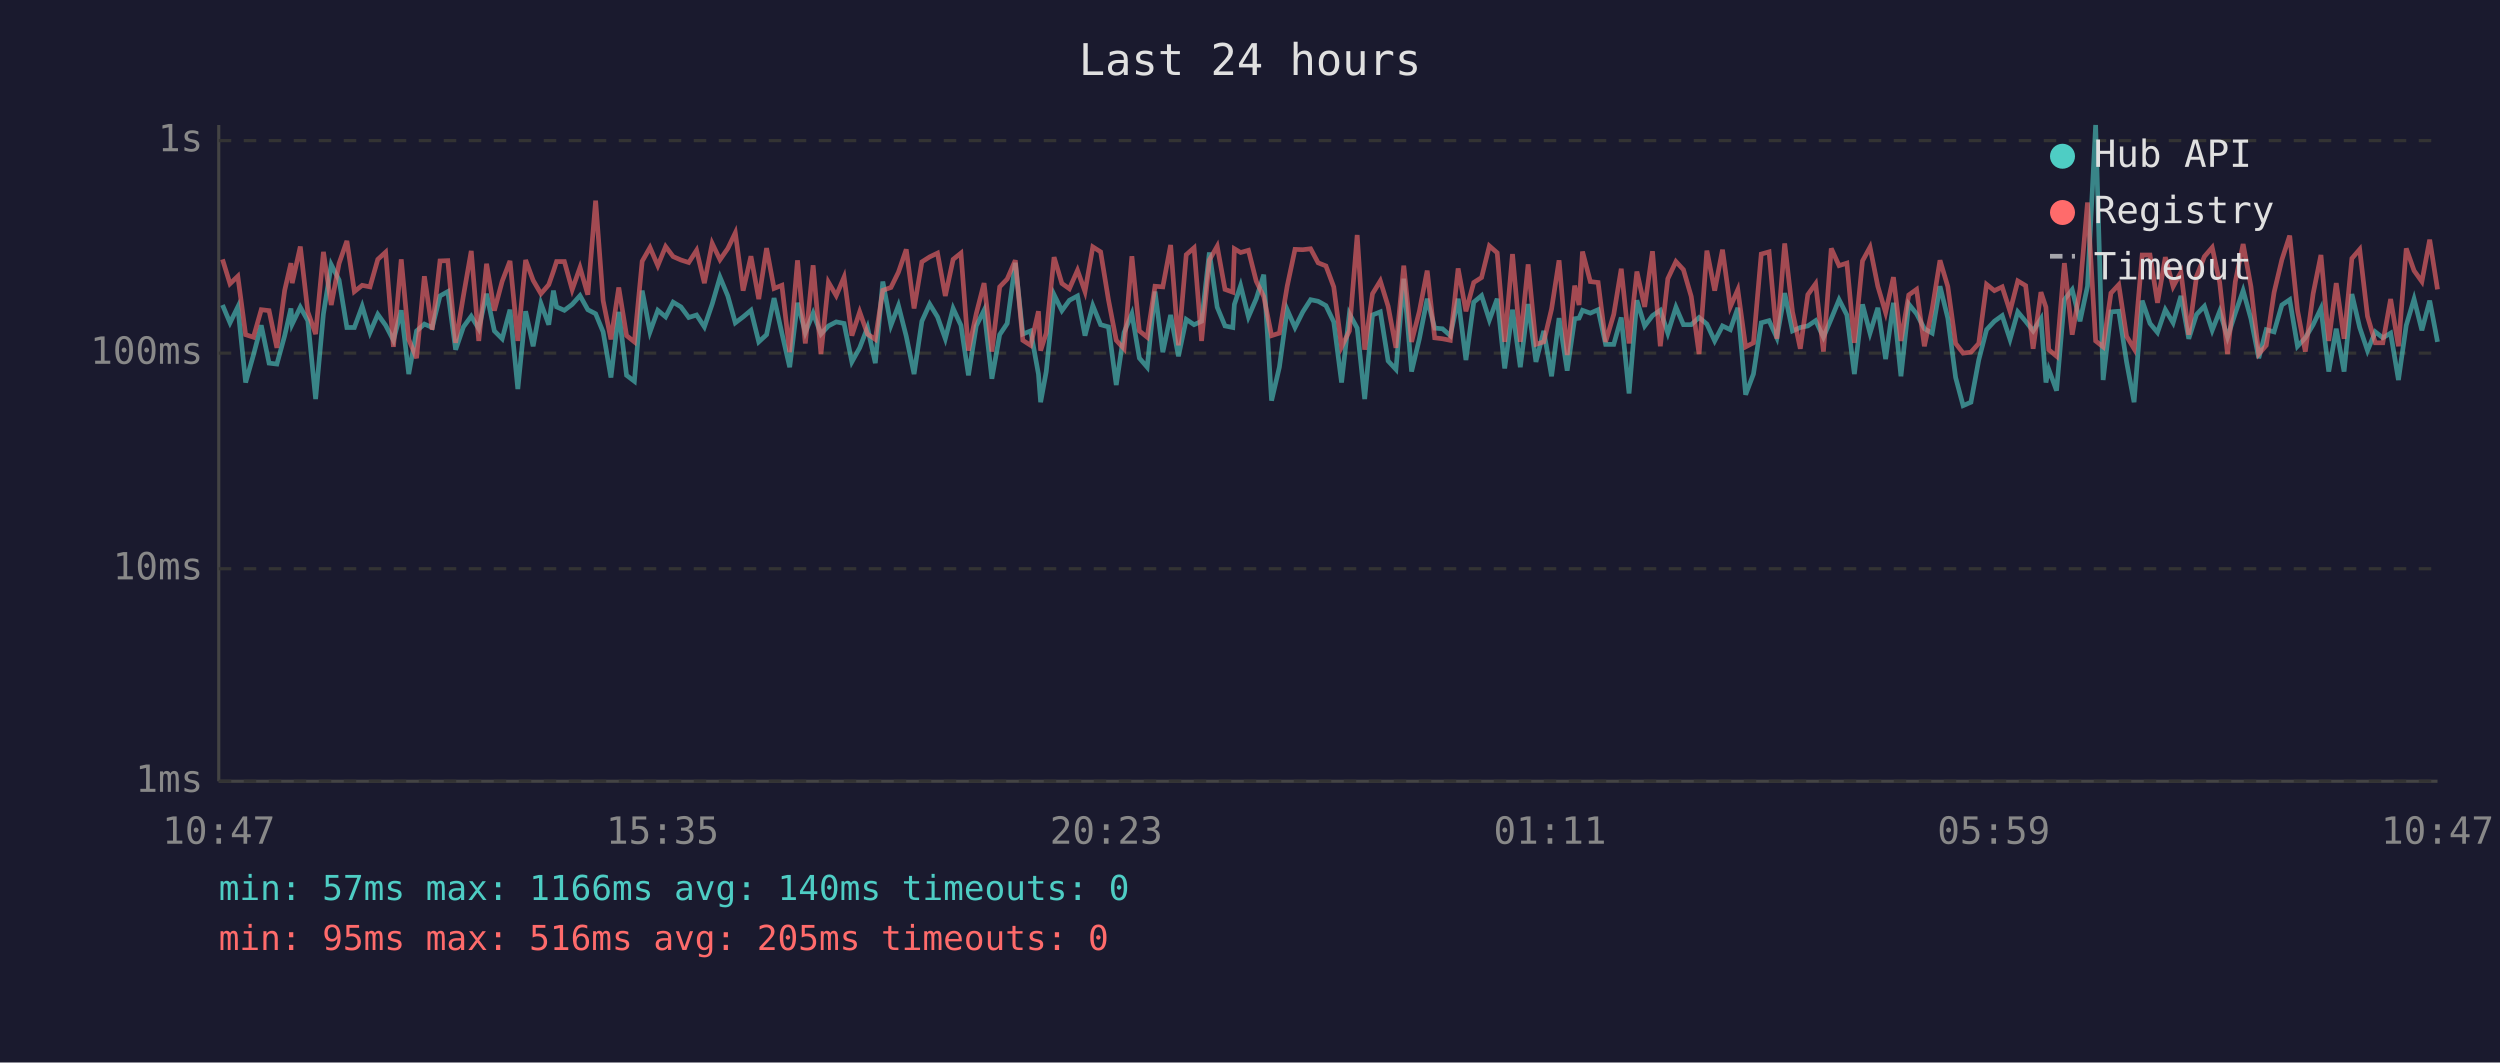
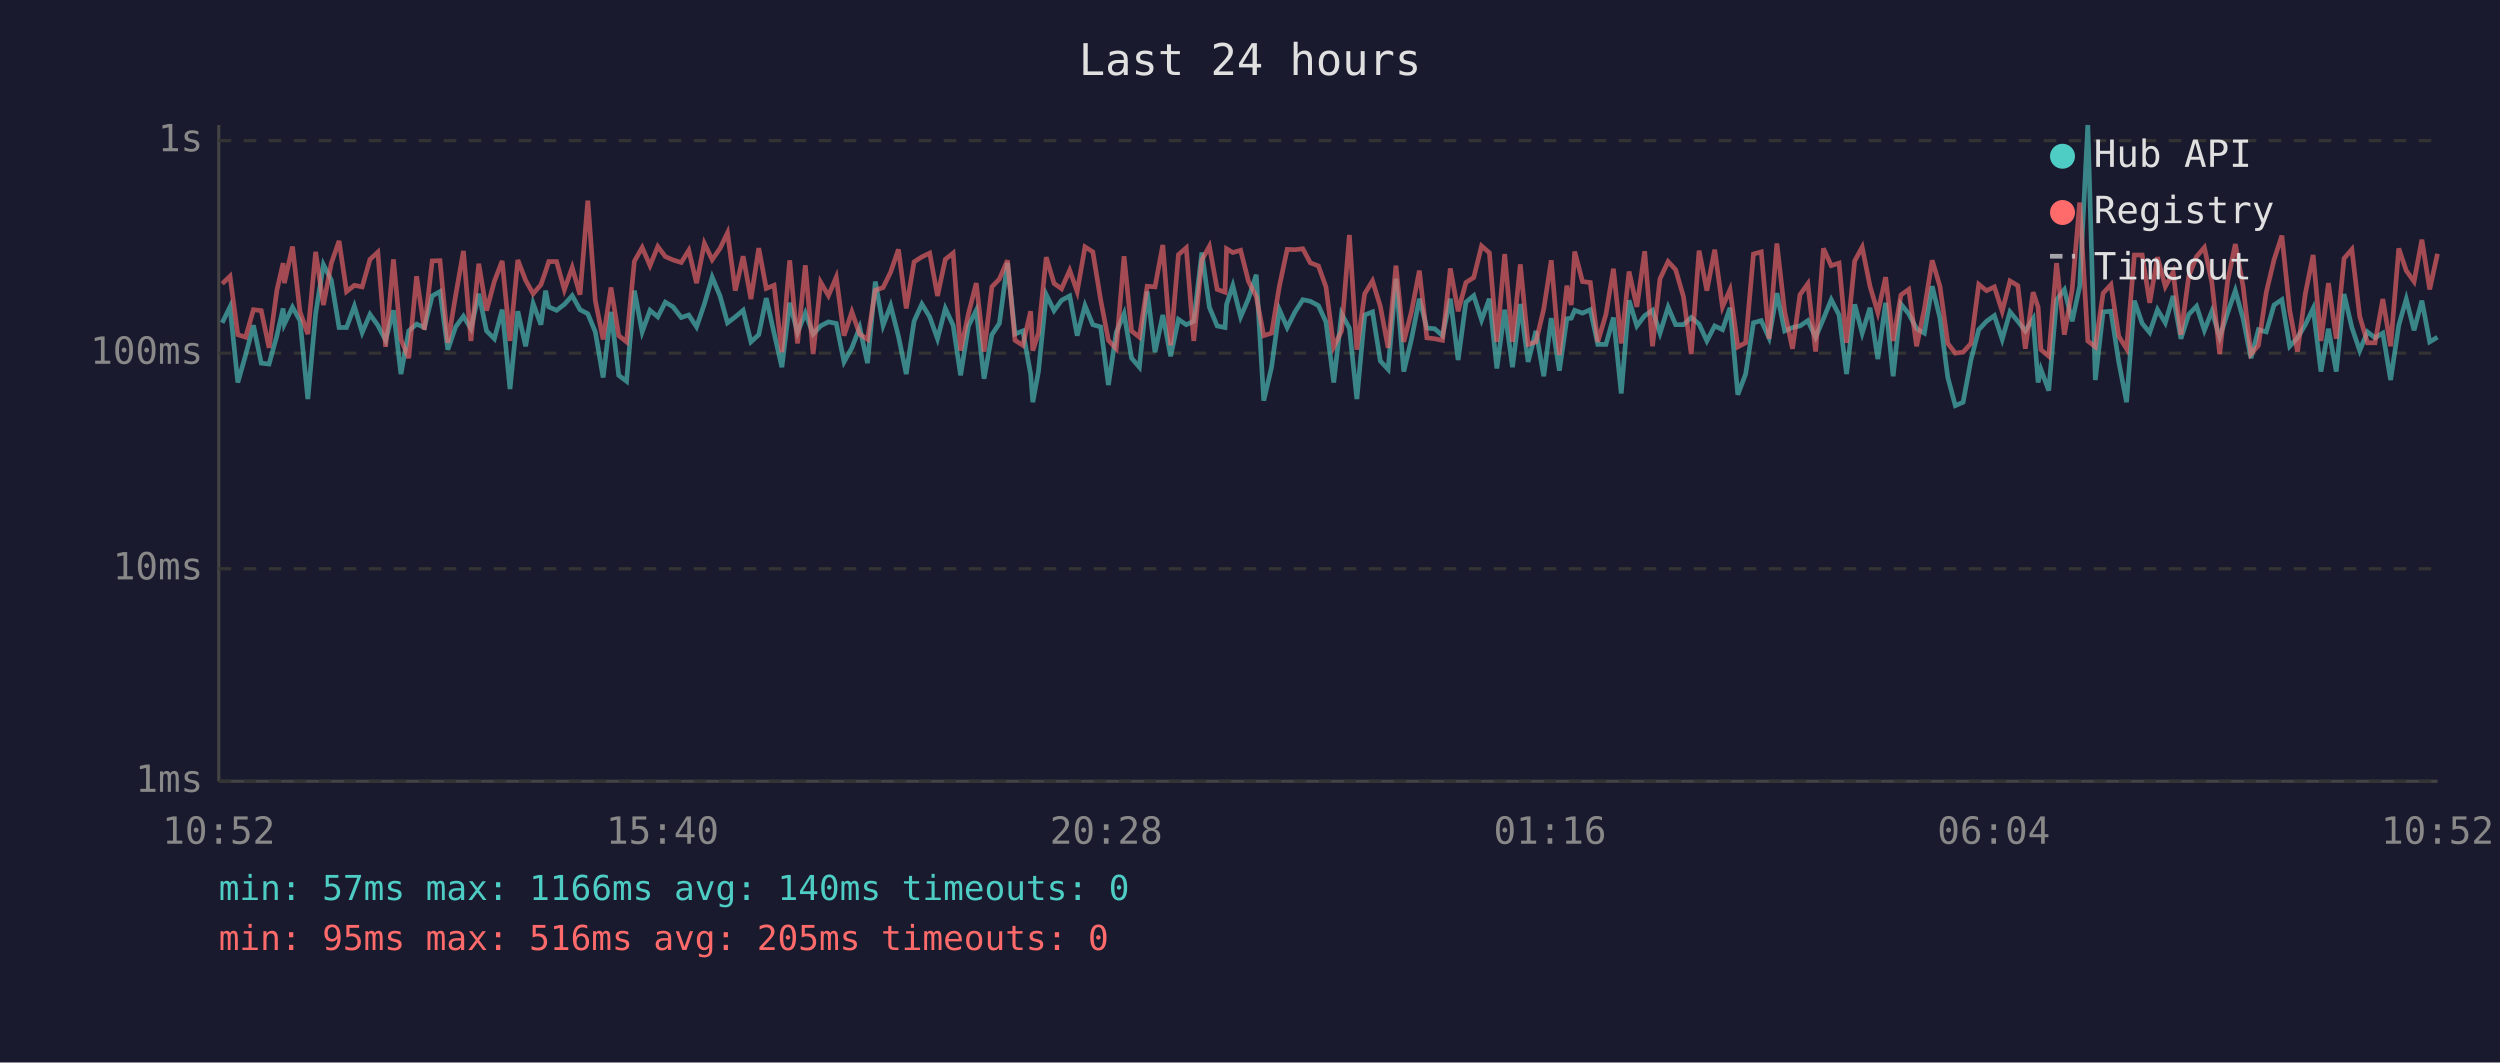
<svg xmlns="http://www.w3.org/2000/svg" viewBox="0 0 800 340" font-family="monospace" font-size="12">
  <rect width="800" height="340" fill="#1a1a2e" />
  <text x="400" y="24" fill="#e0e0e0" font-size="14" text-anchor="middle">Last 24 hours</text>
  <line x1="70" y1="40" x2="70" y2="250" stroke="#444" stroke-width="1" />
  <line x1="70" y1="250" x2="780" y2="250" stroke="#444" stroke-width="1" />
  <line x1="70" y1="250" x2="780" y2="250" stroke="#333" stroke-width="1" stroke-dasharray="4" />
  <text x="65" y="250" fill="#888" text-anchor="end" dominant-baseline="middle">1ms</text>
  <line x1="70" y1="182" x2="780" y2="182" stroke="#333" stroke-width="1" stroke-dasharray="4" />
  <text x="65" y="182" fill="#888" text-anchor="end" dominant-baseline="middle">10ms</text>
  <line x1="70" y1="113" x2="780" y2="113" stroke="#333" stroke-width="1" stroke-dasharray="4" />
  <text x="65" y="113" fill="#888" text-anchor="end" dominant-baseline="middle">100ms</text>
  <line x1="70" y1="45" x2="780" y2="45" stroke="#333" stroke-width="1" stroke-dasharray="4" />
  <text x="65" y="45" fill="#888" text-anchor="end" dominant-baseline="middle">1s</text>
-   <text x="70" y="270" fill="#888" text-anchor="middle">10:47</text>
-   <text x="212" y="270" fill="#888" text-anchor="middle">15:35</text>
-   <text x="354" y="270" fill="#888" text-anchor="middle">20:23</text>
-   <text x="496" y="270" fill="#888" text-anchor="middle">01:11</text>
-   <text x="638" y="270" fill="#888" text-anchor="middle">05:59</text>
-   <text x="780" y="270" fill="#888" text-anchor="middle">10:47</text>
-   <polyline points="71.2,97.6 73.6,103.3 76.1,98.2 78.6,122.4 81.1,113.6 83.6,104.1 86.1,116.2 88.6,116.5 91.1,107.4 93.1,98.7 93.5,103.7 96.1,98.3 98.5,102.6 101.0,127.7 103.5,100.4 106.0,84.7 108.5,89.6 111.0,104.8 113.4,104.8 115.9,98.0 118.4,106.4 120.9,100.6 123.4,104.1 125.9,108.9 128.4,99.3 130.8,119.7 133.3,105.9 135.8,103.7 138.3,104.8 140.8,94.7 143.3,93.3 145.8,111.9 148.3,104.6 150.8,101.2 153.2,105.2 155.7,94.0 158.2,105.9 160.7,108.4 163.2,99.1 165.7,124.5 168.2,99.6 170.6,110.8 173.1,97.1 175.6,103.9 177.1,93.0 178.1,98.2 180.6,99.3 183.1,97.4 185.6,94.6 188.1,99.1 190.6,100.4 193.0,106.2 195.5,120.8 198.0,99.8 200.5,120.1 203.0,122.0 205.5,93.0 208.0,106.2 210.5,99.3 213.0,101.4 215.4,96.7 217.9,98.2 220.4,101.6 222.9,100.8 225.4,104.6 227.9,97.3 230.4,88.7 232.9,94.7 235.3,103.3 237.8,101.4 240.3,99.3 242.8,109.4 245.3,107.1 247.7,95.4 250.2,106.6 252.7,117.5 255.2,96.9 257.7,106.4 260.2,100.2 262.7,106.9 265.1,104.3 267.6,103.0 270.1,103.5 272.6,115.8 275.1,111.3 277.6,104.8 280.1,116.2 282.5,90.1 285.1,104.1 287.5,97.8 290.0,107.6 292.5,119.7 295.0,102.8 297.5,97.3 300.0,101.4 302.5,108.4 305.0,98.7 307.5,104.1 309.9,120.1 312.4,104.3 314.9,99.3 317.4,121.2 319.9,107.1 322.3,103.5 324.9,84.1 327.3,106.9 329.8,105.9 332.3,119.7 333.0,128.7 334.8,118.9 337.3,94.3 339.8,99.4 342.2,96.1 344.8,94.7 347.2,107.4 349.7,97.8 352.2,103.9 354.7,104.6 357.2,123.2 359.7,106.4 362.2,100.4 364.6,114.6 367.1,117.5 369.6,93.3 372.1,112.7 374.6,100.8 377.1,114.0 379.6,102.2 382.1,103.9 384.5,102.8 387.0,80.8 389.5,98.3 392.0,104.3 394.5,104.8 395.0,97.4 397.0,91.4 399.5,101.4 402.0,95.6 404.4,87.9 406.9,128.2 409.4,117.5 411.9,99.1 414.4,104.8 416.9,99.8 419.4,95.9 421.8,96.4 424.3,97.8 426.8,103.0 429.3,122.4 431.8,100.4 434.3,105.0 436.7,127.7 439.2,100.8 441.7,99.8 444.2,115.5 446.7,118.2 449.2,89.2 451.7,118.9 454.2,108.4 456.7,95.6 459.1,105.0 461.6,105.2 464.1,107.4 466.6,95.6 469.1,115.2 471.6,96.7 474.1,94.6 476.6,102.4 479.1,95.6 481.5,117.9 484.0,99.1 486.5,117.5 489.0,97.3 491.5,115.8 494.0,105.9 496.5,120.4 498.9,101.8 501.5,118.6 503.9,102.0 505.3,101.8 506.4,99.3 508.9,100.2 511.4,99.1 513.8,110.2 516.4,110.2 518.8,101.6 521.3,125.9 523.8,96.1 526.3,104.3 528.8,101.0 531.3,99.3 533.7,106.6 536.3,98.3 538.7,103.9 541.2,103.9 543.7,101.6 546.2,103.7 548.7,109.1 551.2,104.3 553.7,105.5 556.1,98.5 558.6,126.3 561.1,119.7 563.6,103.3 566.1,102.6 568.6,108.1 571.1,93.8 573.6,105.9 576.1,104.8 578.5,104.3 581.0,102.6 583.5,107.9 586.0,102.0 588.5,95.9 591.0,100.8 593.4,119.7 596.0,97.4 598.4,106.6 600.9,98.5 603.4,114.9 605.9,96.9 608.3,120.4 610.8,97.3 613.3,100.4 615.8,105.2 618.3,106.6 620.8,91.6 623.3,101.8 625.8,120.8 628.2,129.8 630.7,128.7 633.2,115.2 635.7,105.5 638.2,102.8 640.7,101.0 643.2,108.6 645.7,99.8 648.2,102.8 650.6,105.9 653.1,102.0 654.7,122.4 655.6,118.2 658.1,125.0 660.6,95.9 663.1,92.7 665.6,102.8 668.0,91.6 670.6,40.0 673.0,121.6 675.5,99.8 678.0,99.6 680.5,115.8 682.9,128.7 685.5,96.2 688.0,103.5 690.4,106.4 692.9,99.1 695.4,103.3 697.9,94.7 700.4,108.4 702.9,100.6 705.4,98.0 707.9,105.7 710.3,99.6 712.8,107.9 715.3,100.2 717.8,93.0 720.3,102.0 722.8,114.6 725.2,105.5 727.7,106.2 730.2,97.6 732.7,95.9 735.2,110.8 737.7,108.1 740.2,103.9 742.7,98.7 745.2,118.9 747.6,105.2 750.1,118.9 752.6,94.1 755.1,104.8 757.6,112.2 760.1,106.2 762.5,108.1 765.0,106.6 767.5,121.6 770.0,104.1 772.5,95.7 775.0,105.7 777.5,96.2 780.0,109.4" fill="none" stroke="#4ecdc4" stroke-width="1.5" opacity="0.6" />
-   <polyline points="71.2,83.0 73.6,90.8 76.1,88.4 78.6,107.1 81.1,107.9 83.6,99.1 86.1,99.4 88.6,111.3 91.1,92.9 93.1,84.2 93.5,90.6 96.1,78.9 98.5,99.8 101.0,106.9 103.5,80.6 106.0,97.6 108.5,84.3 111.0,77.1 113.4,93.3 115.9,91.3 118.4,91.8 120.9,83.0 123.4,80.7 125.9,111.0 128.4,83.0 130.8,108.6 133.3,114.6 135.8,88.4 138.3,105.5 140.8,83.5 143.3,83.4 145.8,109.7 148.3,94.6 150.8,80.3 153.2,109.1 155.7,84.4 158.2,99.4 160.7,90.0 163.2,83.5 165.7,109.1 168.2,83.2 170.6,89.7 173.1,94.0 175.6,91.1 177.1,86.8 178.1,83.7 180.6,83.7 183.1,92.7 185.6,85.6 188.1,94.3 190.6,64.2 193.0,96.2 195.5,108.6 198.0,92.0 200.5,107.4 203.0,109.4 205.5,83.6 208.0,79.2 210.5,85.0 213.0,78.9 215.4,82.1 217.9,83.2 220.4,84.0 222.9,80.1 225.4,90.6 227.9,77.9 230.4,83.1 232.9,79.5 235.3,74.5 237.8,93.0 240.3,82.0 242.8,95.7 245.3,79.4 247.7,92.3 250.2,91.3 252.7,112.7 255.2,83.3 257.7,109.9 260.2,84.9 262.7,113.3 265.1,90.3 267.6,94.6 270.1,88.7 272.6,107.4 275.1,99.8 277.6,106.9 280.1,108.6 282.5,92.9 285.1,92.0 287.5,87.1 290.0,79.8 292.5,98.7 295.0,83.8 297.5,82.2 300.0,81.0 302.5,94.7 305.0,83.0 307.5,81.0 309.9,112.2 312.4,100.4 314.9,90.6 317.4,112.5 319.9,91.8 322.3,89.3 324.9,83.3 327.3,108.9 329.8,110.5 332.3,99.6 333.0,112.2 334.8,106.6 337.3,82.3 339.8,90.7 342.2,92.4 344.8,86.5 347.2,93.3 349.7,79.0 352.2,80.6 354.7,95.9 357.2,108.9 359.7,111.6 362.2,82.0 364.6,105.9 367.1,107.9 369.6,91.6 372.1,91.8 374.6,78.4 377.1,110.5 379.6,81.5 382.1,79.3 384.5,109.1 387.0,83.2 389.5,78.8 392.0,92.6 394.5,93.5 395.0,79.6 397.0,80.8 399.5,80.1 402.0,90.0 404.4,94.9 406.9,107.4 409.4,106.6 411.9,91.6 414.4,79.8 416.9,79.9 419.4,79.6 421.8,84.1 424.3,85.1 426.8,91.8 429.3,111.0 431.8,105.9 434.3,75.2 436.7,111.9 439.2,94.0 441.7,89.9 444.2,98.0 446.7,111.3 449.2,85.0 451.7,109.4 454.2,99.6 456.7,86.6 459.1,108.1 461.6,108.4 464.1,108.9 466.6,85.9 469.1,99.6 471.6,90.4 474.1,88.8 476.6,78.7 479.1,80.9 481.5,109.4 484.0,81.3 486.5,109.4 489.0,84.6 491.5,110.2 494.0,109.4 496.5,98.9 498.9,83.3 501.5,113.6 503.9,91.4 505.3,97.6 506.4,80.5 508.9,90.1 511.4,90.4 513.8,109.4 516.4,100.6 518.8,86.0 521.3,109.9 523.8,86.9 526.3,98.2 528.8,80.4 531.3,110.8 533.7,89.2 536.3,83.7 538.7,86.3 541.2,94.9 543.7,113.3 546.2,80.2 548.7,93.0 551.2,79.9 553.7,98.2 556.1,92.7 558.6,111.0 561.1,109.7 563.6,81.3 566.1,80.6 568.6,108.4 571.1,77.9 573.6,99.8 576.1,111.6 578.5,94.3 581.0,90.8 583.5,112.5 586.0,79.5 588.5,85.0 591.0,84.2 593.4,109.7 596.0,83.5 598.4,79.1 600.9,91.6 603.4,100.0 605.9,88.7 608.3,109.1 610.8,94.4 613.3,92.6 615.8,110.8 618.3,98.9 620.8,83.3 623.3,91.7 625.8,109.9 628.2,113.0 630.7,112.7 633.2,109.9 635.7,91.0 638.2,93.0 640.7,91.8 643.2,99.6 645.7,89.9 648.2,91.4 650.6,111.6 653.1,93.5 654.7,98.3 655.6,111.9 658.1,114.0 660.6,84.2 663.1,107.1 665.6,92.6 668.0,64.8 670.6,109.1 673.0,111.0 675.5,93.8 678.0,91.1 680.5,107.6 682.9,111.6 685.5,81.6 688.0,81.6 690.4,96.9 692.9,82.3 695.4,91.7 697.9,87.1 700.4,107.1 702.9,88.4 705.4,82.1 707.9,79.2 710.3,90.4 712.8,113.3 715.3,90.1 717.8,78.1 720.3,91.7 722.8,113.3 725.2,110.5 727.7,93.6 730.2,83.1 732.7,75.4 735.2,99.3 737.7,112.5 740.2,94.0 742.7,81.6 745.2,109.1 747.6,90.6 750.1,108.4 752.6,82.7 755.1,79.8 757.6,101.2 760.1,109.7 762.5,109.7 765.0,95.7 767.5,110.8 770.0,79.5 772.5,86.6 775.0,90.1 777.5,76.7 780.0,92.6" fill="none" stroke="#ff6b6b" stroke-width="1.5" opacity="0.6" />
+   <text x="70" y="270" fill="#888" text-anchor="middle">10:52</text>
+   <text x="212" y="270" fill="#888" text-anchor="middle">15:40</text>
+   <text x="354" y="270" fill="#888" text-anchor="middle">20:28</text>
+   <text x="496" y="270" fill="#888" text-anchor="middle">01:16</text>
+   <text x="638" y="270" fill="#888" text-anchor="middle">06:04</text>
+   <text x="780" y="270" fill="#888" text-anchor="middle">10:52</text>
+   <polyline points="71.1,103.3 73.6,98.2 76.1,122.4 78.6,113.6 81.1,104.1 83.6,116.2 86.1,116.5 88.6,107.4 90.6,98.7 91.0,103.7 93.6,98.3 96.0,102.6 98.5,127.7 101.0,100.4 103.5,84.7 106.0,89.6 108.5,104.8 110.9,104.8 113.4,98.0 115.9,106.4 118.4,100.6 120.9,104.1 123.4,108.9 125.9,99.3 128.3,119.7 130.8,105.9 133.3,103.7 135.8,104.8 138.3,94.7 140.8,93.3 143.3,111.9 145.8,104.6 148.3,101.2 150.7,105.2 153.2,94.0 155.7,105.9 158.2,108.4 160.7,99.1 163.2,124.5 165.7,99.6 168.2,110.8 170.6,97.1 173.1,103.9 174.6,93.0 175.6,98.2 178.1,99.3 180.6,97.4 183.1,94.6 185.6,99.1 188.1,100.4 190.5,106.2 193.0,120.8 195.5,99.8 198.0,120.1 200.5,122.0 203.0,93.0 205.5,106.2 208.0,99.3 210.5,101.4 212.9,96.7 215.4,98.2 218.0,101.6 220.4,100.8 222.9,104.6 225.4,97.3 227.9,88.7 230.4,94.7 232.8,103.3 235.3,101.4 237.8,99.3 240.3,109.4 242.8,107.1 245.2,95.4 247.7,106.6 250.2,117.5 252.7,96.9 255.2,106.4 257.7,100.2 260.2,106.9 262.6,104.3 265.1,103.0 267.6,103.5 270.1,115.8 272.6,111.3 275.1,104.8 277.6,116.2 280.1,90.1 282.6,104.1 285.0,97.8 287.5,107.6 290.0,119.7 292.5,102.8 295.0,97.3 297.5,101.4 300.0,108.4 302.5,98.7 305.0,104.1 307.4,120.1 309.9,104.3 312.4,99.3 314.9,121.2 317.4,107.1 319.8,103.5 322.4,84.1 324.8,106.9 327.3,105.9 329.8,119.7 330.5,128.7 332.3,118.9 334.8,94.3 337.3,99.4 339.7,96.1 342.3,94.7 344.7,107.4 347.2,97.8 349.7,103.9 352.2,104.6 354.7,123.2 357.2,106.4 359.7,100.4 362.1,114.6 364.6,117.5 367.1,93.3 369.6,112.7 372.1,100.8 374.6,114.0 377.1,102.2 379.6,103.9 382.0,102.8 384.6,80.8 387.0,98.3 389.5,104.3 392.0,104.8 392.5,97.4 394.5,91.4 397.0,101.4 399.5,95.6 402.0,87.9 404.4,128.2 406.9,117.5 409.4,99.1 411.9,104.8 414.4,99.8 416.9,95.9 419.3,96.4 421.9,97.8 424.3,103.0 426.8,122.4 429.3,100.4 431.8,105.0 434.2,127.7 436.7,100.8 439.2,99.8 441.7,115.5 444.2,118.2 446.7,89.2 449.2,118.9 451.7,108.4 454.2,95.6 456.6,105.0 459.1,105.2 461.6,107.4 464.1,95.6 466.6,115.2 469.1,96.7 471.6,94.6 474.1,102.4 476.6,95.6 479.0,117.9 481.5,99.1 484.0,117.5 486.5,97.3 489.0,115.8 491.5,105.9 494.0,120.4 496.4,101.8 499.0,118.6 501.4,102.0 502.8,101.8 503.9,99.3 506.4,100.2 508.9,99.1 511.3,110.2 513.9,110.2 516.3,101.6 518.8,125.9 521.3,96.1 523.8,104.3 526.3,101.0 528.8,99.3 531.2,106.6 533.8,98.3 536.2,103.9 538.7,103.9 541.2,101.6 543.7,103.7 546.2,109.1 548.7,104.3 551.2,105.5 553.6,98.5 556.1,126.3 558.6,119.7 561.1,103.3 563.6,102.6 566.1,108.1 568.6,93.8 571.1,105.9 573.6,104.8 576.0,104.3 578.5,102.6 581.0,107.9 583.5,102.0 586.0,95.9 588.5,100.8 590.9,119.7 593.5,97.4 595.9,106.6 598.4,98.5 600.9,114.9 603.4,96.9 605.8,120.4 608.3,97.3 610.8,100.4 613.3,105.2 615.8,106.6 618.3,91.6 620.8,101.8 623.3,120.8 625.7,129.8 628.2,128.7 630.7,115.2 633.2,105.5 635.7,102.8 638.2,101.0 640.7,108.6 643.2,99.8 645.7,102.8 648.1,105.9 650.6,102.0 652.2,122.4 653.1,118.2 655.6,125.0 658.1,95.9 660.6,92.7 663.1,102.8 665.5,91.6 668.1,40.0 670.5,121.6 673.0,99.8 675.5,99.6 678.0,115.8 680.5,128.7 683.0,96.2 685.5,103.5 687.9,106.4 690.4,99.1 692.9,103.3 695.4,94.7 697.9,108.4 700.4,100.6 702.9,98.0 705.4,105.7 707.8,99.6 710.3,107.9 712.8,100.2 715.3,93.0 717.8,102.0 720.3,114.6 722.7,105.5 725.2,106.2 727.7,97.6 730.2,95.9 732.7,110.8 735.2,108.1 737.7,103.9 740.2,98.7 742.7,118.9 745.1,105.2 747.6,118.9 750.1,94.1 752.6,104.8 755.1,112.2 757.6,106.2 760.0,108.1 762.5,106.6 765.0,121.6 767.6,104.1 770.0,95.7 772.5,105.7 775.0,96.2 777.5,109.4 780.0,107.9" fill="none" stroke="#4ecdc4" stroke-width="1.5" opacity="0.6" />
+   <polyline points="71.1,90.8 73.6,88.4 76.1,107.1 78.6,107.9 81.1,99.1 83.6,99.4 86.1,111.3 88.6,92.9 90.6,84.2 91.0,90.6 93.6,78.9 96.0,99.8 98.5,106.9 101.0,80.6 103.5,97.6 106.0,84.3 108.5,77.1 110.9,93.3 113.4,91.3 115.9,91.8 118.4,83.0 120.9,80.7 123.4,111.0 125.9,83.0 128.3,108.6 130.8,114.6 133.3,88.4 135.8,105.5 138.3,83.5 140.8,83.4 143.3,109.7 145.8,94.6 148.3,80.3 150.7,109.1 153.2,84.4 155.7,99.4 158.2,90.0 160.7,83.5 163.2,109.1 165.7,83.2 168.2,89.7 170.6,94.0 173.1,91.1 174.6,86.8 175.6,83.7 178.1,83.7 180.6,92.7 183.1,85.6 185.6,94.3 188.1,64.2 190.5,96.2 193.0,108.6 195.5,92.0 198.0,107.4 200.5,109.4 203.0,83.6 205.5,79.2 208.0,85.0 210.5,78.9 212.9,82.1 215.4,83.2 218.0,84.0 220.4,80.1 222.9,90.6 225.4,77.9 227.9,83.1 230.4,79.5 232.8,74.5 235.3,93.0 237.8,82.0 240.3,95.7 242.8,79.4 245.2,92.3 247.7,91.3 250.2,112.7 252.7,83.3 255.2,109.9 257.7,84.9 260.2,113.3 262.6,90.3 265.1,94.6 267.6,88.7 270.1,107.4 272.6,99.8 275.1,106.9 277.6,108.6 280.1,92.9 282.6,92.0 285.0,87.1 287.5,79.8 290.0,98.7 292.5,83.8 295.0,82.2 297.5,81.0 300.0,94.7 302.5,83.0 305.0,81.0 307.4,112.2 309.9,100.4 312.4,90.6 314.9,112.5 317.4,91.8 319.8,89.3 322.4,83.3 324.8,108.9 327.3,110.5 329.8,99.6 330.5,112.2 332.3,106.6 334.8,82.3 337.3,90.7 339.7,92.4 342.3,86.5 344.7,93.3 347.2,79.0 349.7,80.6 352.2,95.9 354.7,108.9 357.2,111.6 359.7,82.0 362.1,105.9 364.6,107.9 367.1,91.6 369.6,91.8 372.1,78.4 374.6,110.5 377.1,81.5 379.6,79.3 382.0,109.1 384.6,83.2 387.0,78.8 389.5,92.6 392.0,93.5 392.5,79.6 394.5,80.8 397.0,80.1 399.5,90.0 402.0,94.9 404.4,107.4 406.9,106.6 409.4,91.6 411.9,79.8 414.4,79.9 416.9,79.6 419.3,84.1 421.9,85.1 424.3,91.8 426.8,111.0 429.3,105.9 431.8,75.2 434.2,111.9 436.7,94.0 439.2,89.9 441.7,98.0 444.2,111.3 446.7,85.0 449.2,109.4 451.7,99.6 454.2,86.6 456.6,108.1 459.1,108.4 461.6,108.9 464.1,85.9 466.6,99.6 469.1,90.4 471.6,88.8 474.1,78.7 476.6,80.9 479.0,109.4 481.5,81.3 484.0,109.4 486.5,84.6 489.0,110.2 491.5,109.4 494.0,98.9 496.4,83.3 499.0,113.6 501.4,91.4 502.8,97.6 503.9,80.5 506.4,90.1 508.9,90.4 511.3,109.4 513.9,100.6 516.3,86.0 518.8,109.9 521.3,86.9 523.8,98.2 526.3,80.4 528.8,110.8 531.2,89.2 533.8,83.7 536.2,86.3 538.7,94.9 541.2,113.3 543.7,80.2 546.2,93.0 548.7,79.9 551.2,98.2 553.6,92.7 556.1,111.0 558.6,109.7 561.1,81.3 563.6,80.6 566.1,108.4 568.6,77.9 571.1,99.8 573.6,111.6 576.0,94.3 578.5,90.8 581.0,112.5 583.5,79.5 586.0,85.0 588.5,84.2 590.9,109.7 593.5,83.5 595.9,79.1 598.4,91.6 600.9,100.0 603.4,88.7 605.8,109.1 608.3,94.4 610.8,92.6 613.3,110.8 615.8,98.9 618.3,83.3 620.8,91.7 623.3,109.9 625.7,113.0 628.2,112.7 630.7,109.9 633.2,91.0 635.7,93.0 638.2,91.8 640.7,99.6 643.2,89.9 645.7,91.4 648.1,111.6 650.6,93.5 652.2,98.3 653.1,111.9 655.6,114.0 658.1,84.2 660.6,107.1 663.1,92.6 665.5,64.8 668.1,109.1 670.5,111.0 673.0,93.8 675.5,91.1 678.0,107.6 680.5,111.6 683.0,81.6 685.5,81.6 687.9,96.9 690.4,82.3 692.9,91.7 695.4,87.1 697.9,107.1 700.4,88.4 702.9,82.1 705.4,79.2 707.8,90.4 710.3,113.3 712.8,90.1 715.3,78.1 717.8,91.7 720.3,113.3 722.7,110.5 725.2,93.6 727.7,83.1 730.2,75.4 732.7,99.3 735.2,112.5 737.7,94.0 740.2,81.6 742.7,109.1 745.1,90.6 747.6,108.4 750.1,82.7 752.6,79.8 755.1,101.2 757.6,109.7 760.0,109.7 762.5,95.7 765.0,110.8 767.6,79.5 770.0,86.6 772.5,90.1 775.0,76.7 777.5,92.6 780.0,81.2" fill="none" stroke="#ff6b6b" stroke-width="1.5" opacity="0.6" />
  <circle cx="660" cy="50" r="4" fill="#4ecdc4" />
  <text x="670" y="50" fill="#e0e0e0" dominant-baseline="middle">Hub API</text>
  <circle cx="660" cy="68" r="4" fill="#ff6b6b" />
  <text x="670" y="68" fill="#e0e0e0" dominant-baseline="middle">Registry</text>
  <line x1="656" y1="82" x2="664" y2="82" stroke="#e0e0e0" stroke-width="1.5" stroke-dasharray="4,3" opacity="0.7" />
  <text x="670" y="86" fill="#e0e0e0" dominant-baseline="middle">Timeout</text>
  <text x="70" y="288" fill="#4ecdc4" font-size="11">min: 57ms  max: 1166ms  avg: 140ms  timeouts: 0</text>
  <text x="70" y="304" fill="#ff6b6b" font-size="11">min: 95ms  max: 516ms  avg: 205ms  timeouts: 0</text>
</svg>
